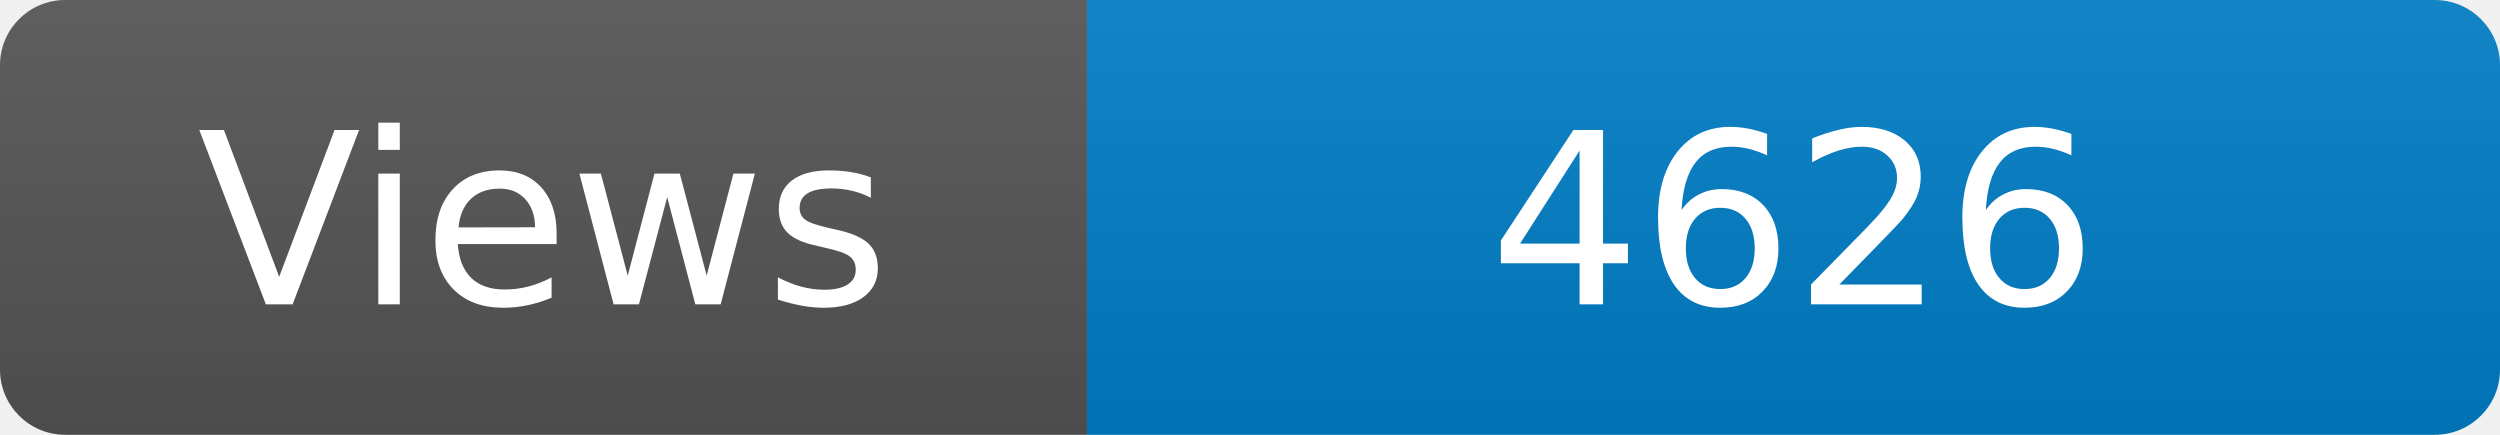
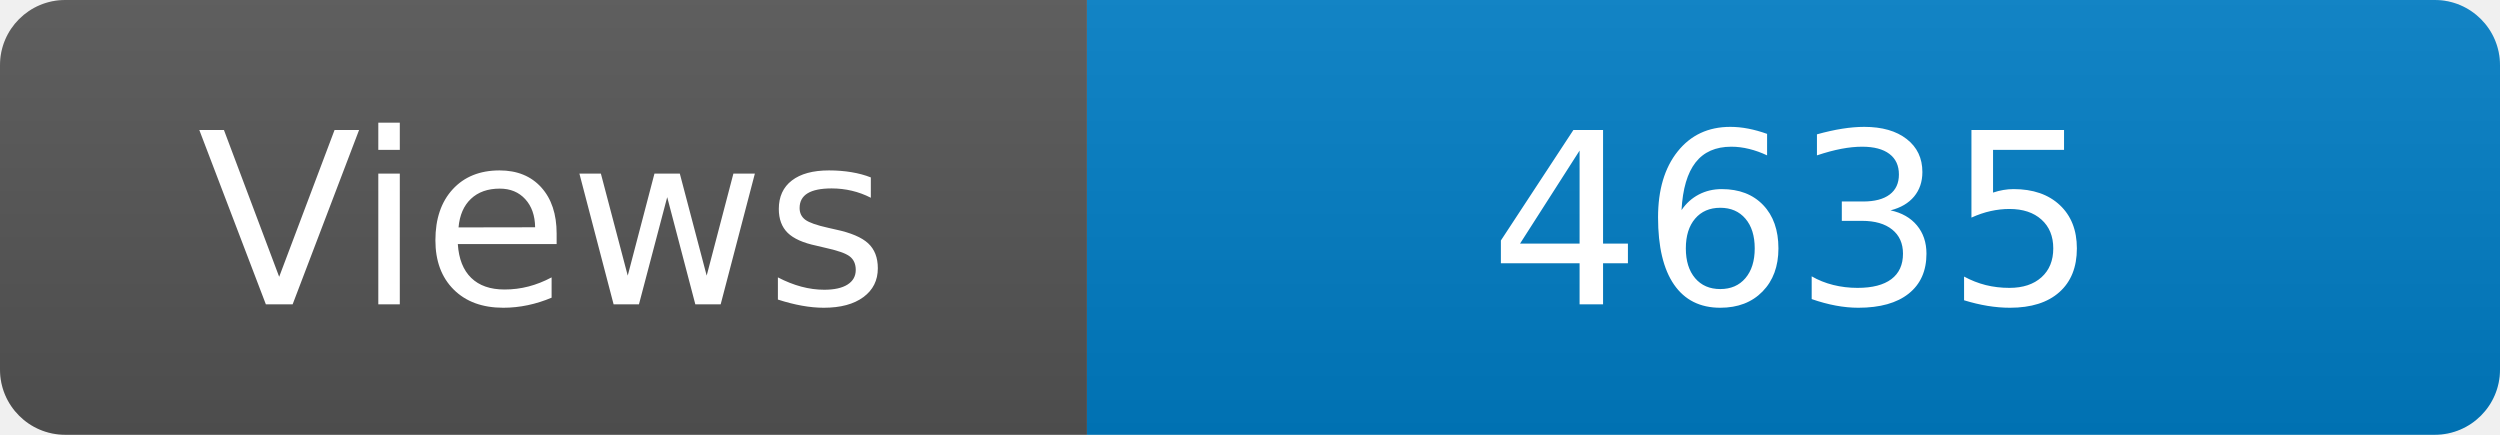
<svg xmlns="http://www.w3.org/2000/svg" width="115" height="20" role="img" aria-label="Maintained?: yes">
  <linearGradient id="s" x2="0" y2="100%">
    <stop offset="0" stop-color="#bbb" stop-opacity=".1" />
    <stop offset="1" stop-opacity=".1" />
  </linearGradient>
  <clipPath id="r">
    <rect width="115" height="20" rx="3" fill="#fff" />
  </clipPath>
  <g clip-path="url(#r)">
    <rect width="50" height="20" fill="#555" />
    <rect x="50" width="160" height="20" fill="#007ec6" />
    <rect width="115" height="20" fill="url(#s)" />
  </g>
  <g fill="#fff" text-anchor="middle" font-family="Verdana,Geneva,DejaVu Sans,sans-serif" font-size="110">
    <text x="250" y="140" transform="scale(.1)" fill="#fff">Views</text>
-     <text x="825" y="140" transform="scale(.1)" fill="#fff">4626</text>
+     <text x="825" y="140" transform="scale(.1)" fill="#fff">4635</text>
  </g>
</svg>
